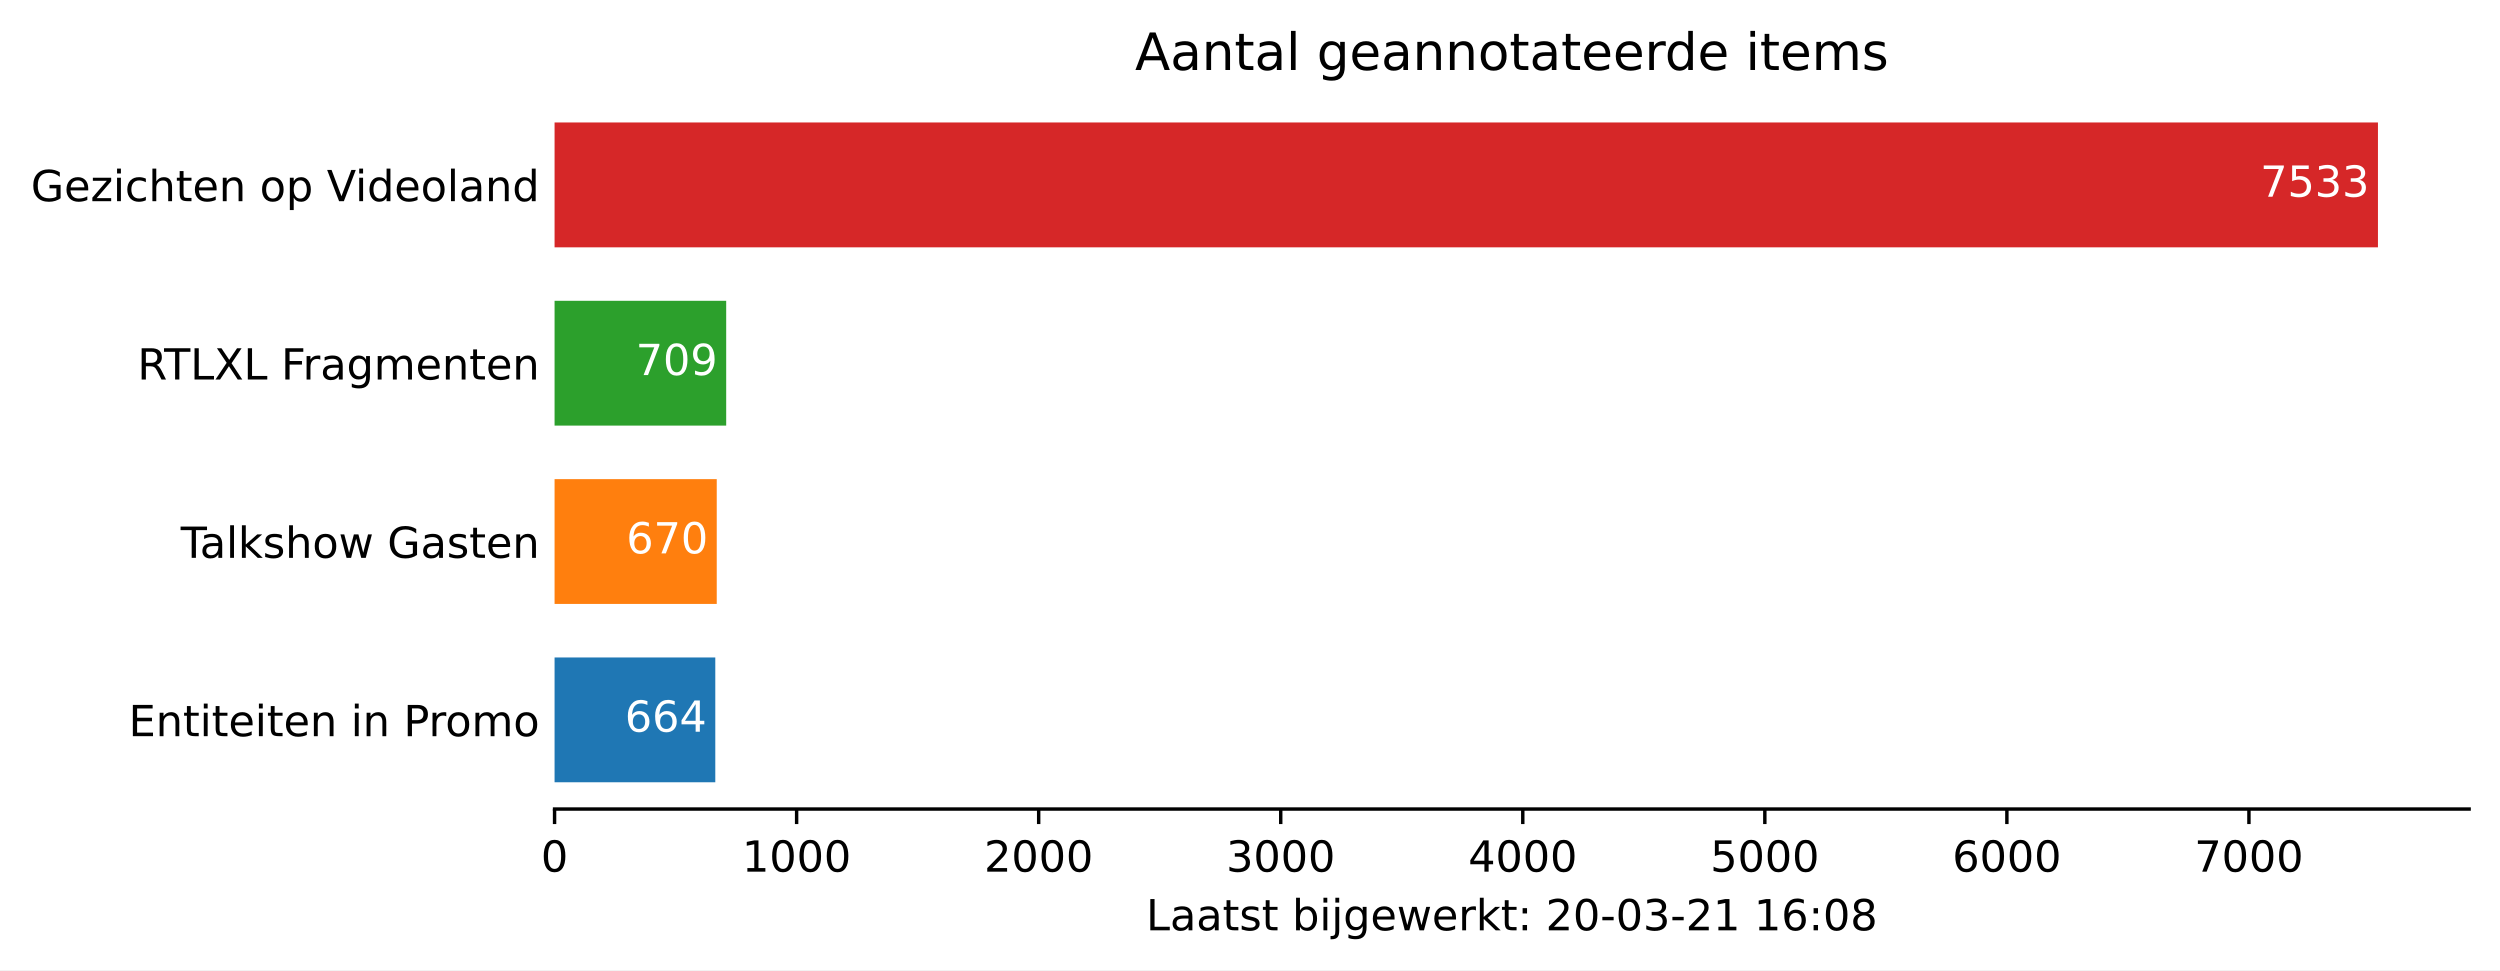
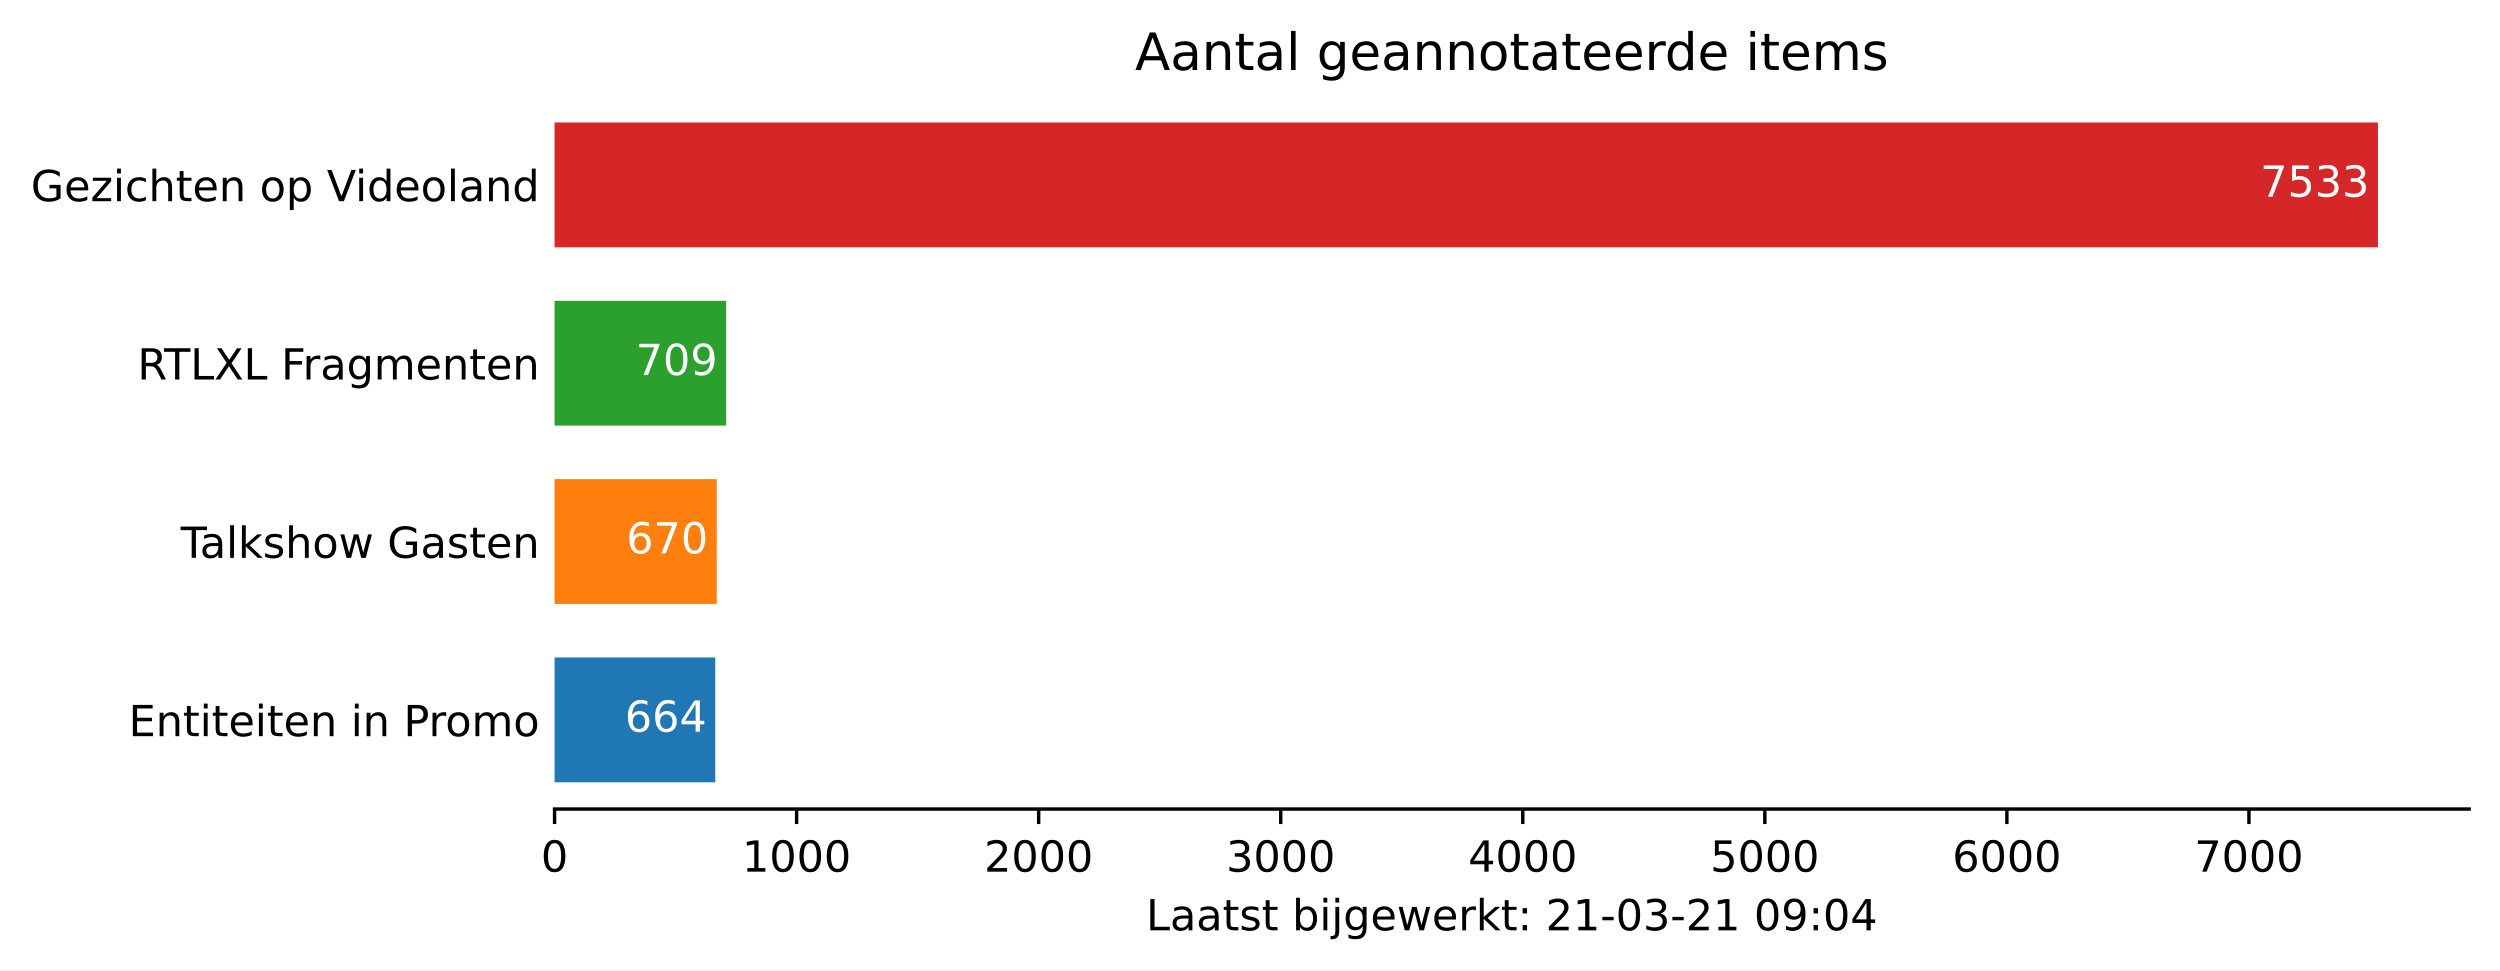
<svg xmlns="http://www.w3.org/2000/svg" xmlns:xlink="http://www.w3.org/1999/xlink" height="226.194pt" version="1.1" viewBox="0 0 582.905 226.194" width="582.905pt">
  <defs>
    <style type="text/css">*{stroke-linecap:butt;stroke-linejoin:round;}</style>
  </defs>
  <g id="figure_1">
    <g id="patch_1">
      <path d="M 0 226.194  L 582.905 226.194  L 582.905 0  L 0 0  z " style="fill:#ffffff;" />
    </g>
    <g id="axes_1">
      <g id="patch_2">
        <path d="M 129.305 188.638  L 575.705 188.638  L 575.705 22.318  L 129.305 22.318  z " style="fill:#ffffff;" />
      </g>
      <g id="patch_3">
-         <path clip-path="url(#p48afe5f108)" d="M 129.305 182.401  L 166.779 182.401  L 166.779 153.295  L 129.305 153.295  z " style="fill:#1f77b4;" />
+         <path clip-path="url(#pb08eb3e7d1)" d="M 129.305 182.401  L 166.779 182.401  L 166.779 153.295  L 129.305 153.295  z " style="fill:#1f77b4;" />
      </g>
      <g id="patch_4">
-         <path clip-path="url(#p48afe5f108)" d="M 129.305 140.821  L 167.118 140.821  L 167.118 111.715  L 129.305 111.715  z " style="fill:#ff7f0e;" />
+         <path clip-path="url(#pb08eb3e7d1)" d="M 129.305 140.821  L 167.118 140.821  L 167.118 111.715  L 129.305 111.715  z " style="fill:#ff7f0e;" />
      </g>
      <g id="patch_5">
-         <path clip-path="url(#p48afe5f108)" d="M 129.305 99.241  L 169.319 99.241  L 169.319 70.135  L 129.305 70.135  z " style="fill:#2ca02c;" />
+         <path clip-path="url(#pb08eb3e7d1)" d="M 129.305 99.241  L 169.319 99.241  L 169.319 70.135  L 129.305 70.135  z " style="fill:#2ca02c;" />
      </g>
      <g id="patch_6">
-         <path clip-path="url(#p48afe5f108)" d="M 129.305 57.661  L 554.448 57.661  L 554.448 28.555  L 129.305 28.555  z " style="fill:#d62728;" />
+         <path clip-path="url(#pb08eb3e7d1)" d="M 129.305 57.661  L 554.448 57.661  L 554.448 28.555  L 129.305 28.555  z " style="fill:#d62728;" />
      </g>
      <g id="matplotlib.axis_1">
        <g id="xtick_1">
          <g id="line2d_1">
            <defs>
-               <path d="M 0 0  L 0 3.5  " id="m897d9b3bd2" style="stroke:#000000;stroke-width:0.8;" />
+               <path d="M 0 0  L 0 3.5  " id="m453013bf2a" style="stroke:#000000;stroke-width:0.8;" />
            </defs>
            <g>
-               <use style="stroke:#000000;stroke-width:0.8;" x="129.305" xlink:href="#m897d9b3bd2" y="188.638" />
+               <use style="stroke:#000000;stroke-width:0.8;" x="129.305" xlink:href="#m453013bf2a" y="188.638" />
            </g>
          </g>
          <g id="text_1">
            <g transform="translate(126.1234 203.2366)scale(0.1 -0.1)">
              <defs>
                <path d="M 31.781 66.406  Q 24.172 66.406 20.328 58.906  Q 16.5 51.422 16.5 36.375  Q 16.5 21.391 20.328 13.891  Q 24.172 6.391 31.781 6.391  Q 39.453 6.391 43.281 13.891  Q 47.125 21.391 47.125 36.375  Q 47.125 51.422 43.281 58.906  Q 39.453 66.406 31.781 66.406  z M 31.781 74.219  Q 44.047 74.219 50.516 64.516  Q 56.984 54.828 56.984 36.375  Q 56.984 17.969 50.516 8.266  Q 44.047 -1.422 31.781 -1.422  Q 19.531 -1.422 13.062 8.266  Q 6.594 17.969 6.594 36.375  Q 6.594 54.828 13.062 64.516  Q 19.531 74.219 31.781 74.219  z " id="DejaVuSans-48" />
              </defs>
              <use xlink:href="#DejaVuSans-48" />
            </g>
          </g>
        </g>
        <g id="xtick_2">
          <g id="line2d_2">
            <g>
-               <use style="stroke:#000000;stroke-width:0.8;" x="185.742" xlink:href="#m897d9b3bd2" y="188.638" />
+               <use style="stroke:#000000;stroke-width:0.8;" x="185.742" xlink:href="#m453013bf2a" y="188.638" />
            </g>
          </g>
          <g id="text_2">
            <g transform="translate(173.0171 203.2366)scale(0.1 -0.1)">
              <defs>
                <path d="M 12.406 8.297  L 28.516 8.297  L 28.516 63.922  L 10.984 60.406  L 10.984 69.391  L 28.422 72.906  L 38.281 72.906  L 38.281 8.297  L 54.391 8.297  L 54.391 0  L 12.406 0  z " id="DejaVuSans-49" />
              </defs>
              <use xlink:href="#DejaVuSans-49" />
              <use x="63.623" xlink:href="#DejaVuSans-48" />
              <use x="127.246" xlink:href="#DejaVuSans-48" />
              <use x="190.869" xlink:href="#DejaVuSans-48" />
            </g>
          </g>
        </g>
        <g id="xtick_3">
          <g id="line2d_3">
            <g>
-               <use style="stroke:#000000;stroke-width:0.8;" x="242.179" xlink:href="#m897d9b3bd2" y="188.638" />
+               <use style="stroke:#000000;stroke-width:0.8;" x="242.179" xlink:href="#m453013bf2a" y="188.638" />
            </g>
          </g>
          <g id="text_3">
            <g transform="translate(229.4545 203.2366)scale(0.1 -0.1)">
              <defs>
                <path d="M 19.188 8.297  L 53.609 8.297  L 53.609 0  L 7.328 0  L 7.328 8.297  Q 12.938 14.109 22.625 23.891  Q 32.328 33.688 34.812 36.531  Q 39.547 41.844 41.422 45.531  Q 43.312 49.219 43.312 52.781  Q 43.312 58.594 39.234 62.25  Q 35.156 65.922 28.609 65.922  Q 23.969 65.922 18.812 64.312  Q 13.672 62.703 7.812 59.422  L 7.812 69.391  Q 13.766 71.781 18.938 73  Q 24.125 74.219 28.422 74.219  Q 39.75 74.219 46.484 68.547  Q 53.219 62.891 53.219 53.422  Q 53.219 48.922 51.531 44.891  Q 49.859 40.875 45.406 35.406  Q 44.188 33.984 37.641 27.219  Q 31.109 20.453 19.188 8.297  z " id="DejaVuSans-50" />
              </defs>
              <use xlink:href="#DejaVuSans-50" />
              <use x="63.623" xlink:href="#DejaVuSans-48" />
              <use x="127.246" xlink:href="#DejaVuSans-48" />
              <use x="190.869" xlink:href="#DejaVuSans-48" />
            </g>
          </g>
        </g>
        <g id="xtick_4">
          <g id="line2d_4">
            <g>
-               <use style="stroke:#000000;stroke-width:0.8;" x="298.617" xlink:href="#m897d9b3bd2" y="188.638" />
+               <use style="stroke:#000000;stroke-width:0.8;" x="298.617" xlink:href="#m453013bf2a" y="188.638" />
            </g>
          </g>
          <g id="text_4">
            <g transform="translate(285.8919 203.2366)scale(0.1 -0.1)">
              <defs>
                <path d="M 40.578 39.312  Q 47.656 37.797 51.625 33  Q 55.609 28.219 55.609 21.188  Q 55.609 10.406 48.188 4.484  Q 40.766 -1.422 27.094 -1.422  Q 22.516 -1.422 17.656 -0.516  Q 12.797 0.391 7.625 2.203  L 7.625 11.719  Q 11.719 9.328 16.594 8.109  Q 21.484 6.891 26.812 6.891  Q 36.078 6.891 40.938 10.547  Q 45.797 14.203 45.797 21.188  Q 45.797 27.641 41.281 31.266  Q 36.766 34.906 28.719 34.906  L 20.219 34.906  L 20.219 43.016  L 29.109 43.016  Q 36.375 43.016 40.234 45.922  Q 44.094 48.828 44.094 54.297  Q 44.094 59.906 40.109 62.906  Q 36.141 65.922 28.719 65.922  Q 24.656 65.922 20.016 65.031  Q 15.375 64.156 9.812 62.312  L 9.812 71.094  Q 15.438 72.656 20.344 73.438  Q 25.25 74.219 29.594 74.219  Q 40.828 74.219 47.359 69.109  Q 53.906 64.016 53.906 55.328  Q 53.906 49.266 50.438 45.094  Q 46.969 40.922 40.578 39.312  z " id="DejaVuSans-51" />
              </defs>
              <use xlink:href="#DejaVuSans-51" />
              <use x="63.623" xlink:href="#DejaVuSans-48" />
              <use x="127.246" xlink:href="#DejaVuSans-48" />
              <use x="190.869" xlink:href="#DejaVuSans-48" />
            </g>
          </g>
        </g>
        <g id="xtick_5">
          <g id="line2d_5">
            <g>
-               <use style="stroke:#000000;stroke-width:0.8;" x="355.054" xlink:href="#m897d9b3bd2" y="188.638" />
+               <use style="stroke:#000000;stroke-width:0.8;" x="355.054" xlink:href="#m453013bf2a" y="188.638" />
            </g>
          </g>
          <g id="text_5">
            <g transform="translate(342.3292 203.2366)scale(0.1 -0.1)">
              <defs>
                <path d="M 37.797 64.312  L 12.891 25.391  L 37.797 25.391  z M 35.203 72.906  L 47.609 72.906  L 47.609 25.391  L 58.016 25.391  L 58.016 17.188  L 47.609 17.188  L 47.609 0  L 37.797 0  L 37.797 17.188  L 4.891 17.188  L 4.891 26.703  z " id="DejaVuSans-52" />
              </defs>
              <use xlink:href="#DejaVuSans-52" />
              <use x="63.623" xlink:href="#DejaVuSans-48" />
              <use x="127.246" xlink:href="#DejaVuSans-48" />
              <use x="190.869" xlink:href="#DejaVuSans-48" />
            </g>
          </g>
        </g>
        <g id="xtick_6">
          <g id="line2d_6">
            <g>
-               <use style="stroke:#000000;stroke-width:0.8;" x="411.492" xlink:href="#m897d9b3bd2" y="188.638" />
+               <use style="stroke:#000000;stroke-width:0.8;" x="411.492" xlink:href="#m453013bf2a" y="188.638" />
            </g>
          </g>
          <g id="text_6">
            <g transform="translate(398.7666 203.2366)scale(0.1 -0.1)">
              <defs>
                <path d="M 10.797 72.906  L 49.516 72.906  L 49.516 64.594  L 19.828 64.594  L 19.828 46.734  Q 21.969 47.469 24.109 47.828  Q 26.266 48.188 28.422 48.188  Q 40.625 48.188 47.75 41.5  Q 54.891 34.812 54.891 23.391  Q 54.891 11.625 47.562 5.094  Q 40.234 -1.422 26.906 -1.422  Q 22.312 -1.422 17.547 -0.641  Q 12.797 0.141 7.719 1.703  L 7.719 11.625  Q 12.109 9.234 16.797 8.062  Q 21.484 6.891 26.703 6.891  Q 35.156 6.891 40.078 11.328  Q 45.016 15.766 45.016 23.391  Q 45.016 31 40.078 35.438  Q 35.156 39.891 26.703 39.891  Q 22.75 39.891 18.812 39.016  Q 14.891 38.141 10.797 36.281  z " id="DejaVuSans-53" />
              </defs>
              <use xlink:href="#DejaVuSans-53" />
              <use x="63.623" xlink:href="#DejaVuSans-48" />
              <use x="127.246" xlink:href="#DejaVuSans-48" />
              <use x="190.869" xlink:href="#DejaVuSans-48" />
            </g>
          </g>
        </g>
        <g id="xtick_7">
          <g id="line2d_7">
            <g>
-               <use style="stroke:#000000;stroke-width:0.8;" x="467.929" xlink:href="#m897d9b3bd2" y="188.638" />
+               <use style="stroke:#000000;stroke-width:0.8;" x="467.929" xlink:href="#m453013bf2a" y="188.638" />
            </g>
          </g>
          <g id="text_7">
            <g transform="translate(455.204 203.2366)scale(0.1 -0.1)">
              <defs>
                <path d="M 33.016 40.375  Q 26.375 40.375 22.484 35.828  Q 18.609 31.297 18.609 23.391  Q 18.609 15.531 22.484 10.953  Q 26.375 6.391 33.016 6.391  Q 39.656 6.391 43.531 10.953  Q 47.406 15.531 47.406 23.391  Q 47.406 31.297 43.531 35.828  Q 39.656 40.375 33.016 40.375  z M 52.594 71.297  L 52.594 62.312  Q 48.875 64.062 45.094 64.984  Q 41.312 65.922 37.594 65.922  Q 27.828 65.922 22.672 59.328  Q 17.531 52.734 16.797 39.406  Q 19.672 43.656 24.016 45.922  Q 28.375 48.188 33.594 48.188  Q 44.578 48.188 50.953 41.516  Q 57.328 34.859 57.328 23.391  Q 57.328 12.156 50.688 5.359  Q 44.047 -1.422 33.016 -1.422  Q 20.359 -1.422 13.672 8.266  Q 6.984 17.969 6.984 36.375  Q 6.984 53.656 15.188 63.938  Q 23.391 74.219 37.203 74.219  Q 40.922 74.219 44.703 73.484  Q 48.484 72.75 52.594 71.297  z " id="DejaVuSans-54" />
              </defs>
              <use xlink:href="#DejaVuSans-54" />
              <use x="63.623" xlink:href="#DejaVuSans-48" />
              <use x="127.246" xlink:href="#DejaVuSans-48" />
              <use x="190.869" xlink:href="#DejaVuSans-48" />
            </g>
          </g>
        </g>
        <g id="xtick_8">
          <g id="line2d_8">
            <g>
-               <use style="stroke:#000000;stroke-width:0.8;" x="524.366" xlink:href="#m897d9b3bd2" y="188.638" />
+               <use style="stroke:#000000;stroke-width:0.8;" x="524.366" xlink:href="#m453013bf2a" y="188.638" />
            </g>
          </g>
          <g id="text_8">
            <g transform="translate(511.6414 203.2366)scale(0.1 -0.1)">
              <defs>
                <path d="M 8.203 72.906  L 55.078 72.906  L 55.078 68.703  L 28.609 0  L 18.312 0  L 43.219 64.594  L 8.203 64.594  z " id="DejaVuSans-55" />
              </defs>
              <use xlink:href="#DejaVuSans-55" />
              <use x="63.623" xlink:href="#DejaVuSans-48" />
              <use x="127.246" xlink:href="#DejaVuSans-48" />
              <use x="190.869" xlink:href="#DejaVuSans-48" />
            </g>
          </g>
        </g>
        <g id="text_9">
          <g transform="translate(267.2297 216.9147)scale(0.1 -0.1)">
            <defs>
              <path d="M 9.812 72.906  L 19.672 72.906  L 19.672 8.297  L 55.172 8.297  L 55.172 0  L 9.812 0  z " id="DejaVuSans-76" />
              <path d="M 34.281 27.484  Q 23.391 27.484 19.188 25  Q 14.984 22.516 14.984 16.5  Q 14.984 11.719 18.141 8.906  Q 21.297 6.109 26.703 6.109  Q 34.188 6.109 38.703 11.406  Q 43.219 16.703 43.219 25.484  L 43.219 27.484  z M 52.203 31.203  L 52.203 0  L 43.219 0  L 43.219 8.297  Q 40.141 3.328 35.547 0.953  Q 30.953 -1.422 24.312 -1.422  Q 15.922 -1.422 10.953 3.297  Q 6 8.016 6 15.922  Q 6 25.141 12.172 29.828  Q 18.359 34.516 30.609 34.516  L 43.219 34.516  L 43.219 35.406  Q 43.219 41.609 39.141 45  Q 35.062 48.391 27.688 48.391  Q 23 48.391 18.547 47.266  Q 14.109 46.141 10.016 43.891  L 10.016 52.203  Q 14.938 54.109 19.578 55.047  Q 24.219 56 28.609 56  Q 40.484 56 46.344 49.844  Q 52.203 43.703 52.203 31.203  z " id="DejaVuSans-97" />
              <path d="M 18.312 70.219  L 18.312 54.688  L 36.812 54.688  L 36.812 47.703  L 18.312 47.703  L 18.312 18.016  Q 18.312 11.328 20.141 9.422  Q 21.969 7.516 27.594 7.516  L 36.812 7.516  L 36.812 0  L 27.594 0  Q 17.188 0 13.234 3.875  Q 9.281 7.766 9.281 18.016  L 9.281 47.703  L 2.688 47.703  L 2.688 54.688  L 9.281 54.688  L 9.281 70.219  z " id="DejaVuSans-116" />
              <path d="M 44.281 53.078  L 44.281 44.578  Q 40.484 46.531 36.375 47.5  Q 32.281 48.484 27.875 48.484  Q 21.188 48.484 17.844 46.438  Q 14.5 44.391 14.5 40.281  Q 14.5 37.156 16.891 35.375  Q 19.281 33.594 26.516 31.984  L 29.594 31.297  Q 39.156 29.25 43.188 25.516  Q 47.219 21.781 47.219 15.094  Q 47.219 7.469 41.188 3.016  Q 35.156 -1.422 24.609 -1.422  Q 20.219 -1.422 15.453 -0.562  Q 10.688 0.297 5.422 2  L 5.422 11.281  Q 10.406 8.688 15.234 7.391  Q 20.062 6.109 24.812 6.109  Q 31.156 6.109 34.562 8.281  Q 37.984 10.453 37.984 14.406  Q 37.984 18.062 35.516 20.016  Q 33.062 21.969 24.703 23.781  L 21.578 24.516  Q 13.234 26.266 9.516 29.906  Q 5.812 33.547 5.812 39.891  Q 5.812 47.609 11.281 51.797  Q 16.75 56 26.812 56  Q 31.781 56 36.172 55.266  Q 40.578 54.547 44.281 53.078  z " id="DejaVuSans-115" />
              <path id="DejaVuSans-32" />
              <path d="M 48.688 27.297  Q 48.688 37.203 44.609 42.844  Q 40.531 48.484 33.406 48.484  Q 26.266 48.484 22.188 42.844  Q 18.109 37.203 18.109 27.297  Q 18.109 17.391 22.188 11.75  Q 26.266 6.109 33.406 6.109  Q 40.531 6.109 44.609 11.75  Q 48.688 17.391 48.688 27.297  z M 18.109 46.391  Q 20.953 51.266 25.266 53.625  Q 29.594 56 35.594 56  Q 45.562 56 51.781 48.094  Q 58.016 40.188 58.016 27.297  Q 58.016 14.406 51.781 6.484  Q 45.562 -1.422 35.594 -1.422  Q 29.594 -1.422 25.266 0.953  Q 20.953 3.328 18.109 8.203  L 18.109 0  L 9.078 0  L 9.078 75.984  L 18.109 75.984  z " id="DejaVuSans-98" />
              <path d="M 9.422 54.688  L 18.406 54.688  L 18.406 0  L 9.422 0  z M 9.422 75.984  L 18.406 75.984  L 18.406 64.594  L 9.422 64.594  z " id="DejaVuSans-105" />
              <path d="M 9.422 54.688  L 18.406 54.688  L 18.406 -0.984  Q 18.406 -11.422 14.422 -16.109  Q 10.453 -20.797 1.609 -20.797  L -1.812 -20.797  L -1.812 -13.188  L 0.594 -13.188  Q 5.719 -13.188 7.562 -10.812  Q 9.422 -8.453 9.422 -0.984  z M 9.422 75.984  L 18.406 75.984  L 18.406 64.594  L 9.422 64.594  z " id="DejaVuSans-106" />
              <path d="M 45.406 27.984  Q 45.406 37.75 41.375 43.109  Q 37.359 48.484 30.078 48.484  Q 22.859 48.484 18.828 43.109  Q 14.797 37.75 14.797 27.984  Q 14.797 18.266 18.828 12.891  Q 22.859 7.516 30.078 7.516  Q 37.359 7.516 41.375 12.891  Q 45.406 18.266 45.406 27.984  z M 54.391 6.781  Q 54.391 -7.172 48.188 -13.984  Q 42 -20.797 29.203 -20.797  Q 24.469 -20.797 20.266 -20.094  Q 16.062 -19.391 12.109 -17.922  L 12.109 -9.188  Q 16.062 -11.328 19.922 -12.344  Q 23.781 -13.375 27.781 -13.375  Q 36.625 -13.375 41.016 -8.766  Q 45.406 -4.156 45.406 5.172  L 45.406 9.625  Q 42.625 4.781 38.281 2.391  Q 33.938 0 27.875 0  Q 17.828 0 11.672 7.656  Q 5.516 15.328 5.516 27.984  Q 5.516 40.672 11.672 48.328  Q 17.828 56 27.875 56  Q 33.938 56 38.281 53.609  Q 42.625 51.219 45.406 46.391  L 45.406 54.688  L 54.391 54.688  z " id="DejaVuSans-103" />
              <path d="M 56.203 29.594  L 56.203 25.203  L 14.891 25.203  Q 15.484 15.922 20.484 11.062  Q 25.484 6.203 34.422 6.203  Q 39.594 6.203 44.453 7.469  Q 49.312 8.734 54.109 11.281  L 54.109 2.781  Q 49.266 0.734 44.188 -0.344  Q 39.109 -1.422 33.891 -1.422  Q 20.797 -1.422 13.156 6.188  Q 5.516 13.812 5.516 26.812  Q 5.516 40.234 12.766 48.109  Q 20.016 56 32.328 56  Q 43.359 56 49.781 48.891  Q 56.203 41.797 56.203 29.594  z M 47.219 32.234  Q 47.125 39.594 43.094 43.984  Q 39.062 48.391 32.422 48.391  Q 24.906 48.391 20.391 44.141  Q 15.875 39.891 15.188 32.172  z " id="DejaVuSans-101" />
              <path d="M 4.203 54.688  L 13.188 54.688  L 24.422 12.016  L 35.594 54.688  L 46.188 54.688  L 57.422 12.016  L 68.609 54.688  L 77.594 54.688  L 63.281 0  L 52.688 0  L 40.922 44.828  L 29.109 0  L 18.5 0  z " id="DejaVuSans-119" />
              <path d="M 41.109 46.297  Q 39.594 47.172 37.812 47.578  Q 36.031 48 33.891 48  Q 26.266 48 22.188 43.047  Q 18.109 38.094 18.109 28.812  L 18.109 0  L 9.078 0  L 9.078 54.688  L 18.109 54.688  L 18.109 46.188  Q 20.953 51.172 25.484 53.578  Q 30.031 56 36.531 56  Q 37.453 56 38.578 55.875  Q 39.703 55.766 41.062 55.516  z " id="DejaVuSans-114" />
              <path d="M 9.078 75.984  L 18.109 75.984  L 18.109 31.109  L 44.922 54.688  L 56.391 54.688  L 27.391 29.109  L 57.625 0  L 45.906 0  L 18.109 26.703  L 18.109 0  L 9.078 0  z " id="DejaVuSans-107" />
              <path d="M 11.719 12.406  L 22.016 12.406  L 22.016 0  L 11.719 0  z M 11.719 51.703  L 22.016 51.703  L 22.016 39.312  L 11.719 39.312  z " id="DejaVuSans-58" />
              <path d="M 4.891 31.391  L 31.203 31.391  L 31.203 23.391  L 4.891 23.391  z " id="DejaVuSans-45" />
-               <path d="M 31.781 34.625  Q 24.75 34.625 20.719 30.859  Q 16.703 27.094 16.703 20.516  Q 16.703 13.922 20.719 10.156  Q 24.75 6.391 31.781 6.391  Q 38.812 6.391 42.859 10.172  Q 46.922 13.969 46.922 20.516  Q 46.922 27.094 42.891 30.859  Q 38.875 34.625 31.781 34.625  z M 21.922 38.812  Q 15.578 40.375 12.031 44.719  Q 8.5 49.078 8.5 55.328  Q 8.5 64.062 14.719 69.141  Q 20.953 74.219 31.781 74.219  Q 42.672 74.219 48.875 69.141  Q 55.078 64.062 55.078 55.328  Q 55.078 49.078 51.531 44.719  Q 48 40.375 41.703 38.812  Q 48.828 37.156 52.797 32.312  Q 56.781 27.484 56.781 20.516  Q 56.781 9.906 50.312 4.234  Q 43.844 -1.422 31.781 -1.422  Q 19.734 -1.422 13.25 4.234  Q 6.781 9.906 6.781 20.516  Q 6.781 27.484 10.781 32.312  Q 14.797 37.156 21.922 38.812  z M 18.312 54.391  Q 18.312 48.734 21.844 45.562  Q 25.391 42.391 31.781 42.391  Q 38.141 42.391 41.719 45.562  Q 45.312 48.734 45.312 54.391  Q 45.312 60.062 41.719 63.234  Q 38.141 66.406 31.781 66.406  Q 25.391 66.406 21.844 63.234  Q 18.312 60.062 18.312 54.391  z " id="DejaVuSans-56" />
+               <path d="M 10.984 1.516  L 10.984 10.5  Q 14.703 8.734 18.5 7.812  Q 22.312 6.891 25.984 6.891  Q 35.75 6.891 40.891 13.453  Q 46.047 20.016 46.781 33.406  Q 43.953 29.203 39.594 26.953  Q 35.25 24.703 29.984 24.703  Q 19.047 24.703 12.672 31.312  Q 6.297 37.938 6.297 49.422  Q 6.297 60.641 12.938 67.422  Q 19.578 74.219 30.609 74.219  Q 43.266 74.219 49.922 64.516  Q 56.594 54.828 56.594 36.375  Q 56.594 19.141 48.406 8.859  Q 40.234 -1.422 26.422 -1.422  Q 22.703 -1.422 18.891 -0.688  Q 15.094 0.047 10.984 1.516  z M 30.609 32.422  Q 37.25 32.422 41.125 36.953  Q 45.016 41.5 45.016 49.422  Q 45.016 57.281 41.125 61.844  Q 37.25 66.406 30.609 66.406  Q 23.969 66.406 20.094 61.844  Q 16.219 57.281 16.219 49.422  Q 16.219 41.5 20.094 36.953  Q 23.969 32.422 30.609 32.422  z " id="DejaVuSans-57" />
            </defs>
            <use xlink:href="#DejaVuSans-76" />
            <use x="55.713" xlink:href="#DejaVuSans-97" />
            <use x="116.992" xlink:href="#DejaVuSans-97" />
            <use x="178.271" xlink:href="#DejaVuSans-116" />
            <use x="217.48" xlink:href="#DejaVuSans-115" />
            <use x="269.58" xlink:href="#DejaVuSans-116" />
            <use x="308.789" xlink:href="#DejaVuSans-32" />
            <use x="340.576" xlink:href="#DejaVuSans-98" />
            <use x="404.053" xlink:href="#DejaVuSans-105" />
            <use x="431.836" xlink:href="#DejaVuSans-106" />
            <use x="459.619" xlink:href="#DejaVuSans-103" />
            <use x="523.096" xlink:href="#DejaVuSans-101" />
            <use x="584.619" xlink:href="#DejaVuSans-119" />
            <use x="666.406" xlink:href="#DejaVuSans-101" />
            <use x="727.93" xlink:href="#DejaVuSans-114" />
            <use x="769.043" xlink:href="#DejaVuSans-107" />
            <use x="826.953" xlink:href="#DejaVuSans-116" />
            <use x="866.162" xlink:href="#DejaVuSans-58" />
            <use x="899.854" xlink:href="#DejaVuSans-32" />
            <use x="931.641" xlink:href="#DejaVuSans-50" />
-             <use x="995.264" xlink:href="#DejaVuSans-48" />
+             <use x="995.264" xlink:href="#DejaVuSans-49" />
            <use x="1058.887" xlink:href="#DejaVuSans-45" />
            <use x="1094.971" xlink:href="#DejaVuSans-48" />
            <use x="1158.594" xlink:href="#DejaVuSans-51" />
            <use x="1222.217" xlink:href="#DejaVuSans-45" />
            <use x="1258.301" xlink:href="#DejaVuSans-50" />
            <use x="1321.924" xlink:href="#DejaVuSans-49" />
            <use x="1385.547" xlink:href="#DejaVuSans-32" />
-             <use x="1417.334" xlink:href="#DejaVuSans-49" />
-             <use x="1480.957" xlink:href="#DejaVuSans-54" />
+             <use x="1417.334" xlink:href="#DejaVuSans-48" />
+             <use x="1480.957" xlink:href="#DejaVuSans-57" />
            <use x="1544.58" xlink:href="#DejaVuSans-58" />
            <use x="1578.271" xlink:href="#DejaVuSans-48" />
-             <use x="1641.895" xlink:href="#DejaVuSans-56" />
+             <use x="1641.895" xlink:href="#DejaVuSans-52" />
          </g>
        </g>
      </g>
      <g id="matplotlib.axis_2">
        <g id="ytick_1">
          <g id="line2d_9" />
          <g id="text_10">
            <g transform="translate(29.99687 171.6473)scale(0.1 -0.1)">
              <defs>
                <path d="M 9.812 72.906  L 55.906 72.906  L 55.906 64.594  L 19.672 64.594  L 19.672 43.016  L 54.391 43.016  L 54.391 34.719  L 19.672 34.719  L 19.672 8.297  L 56.781 8.297  L 56.781 0  L 9.812 0  z " id="DejaVuSans-69" />
                <path d="M 54.891 33.016  L 54.891 0  L 45.906 0  L 45.906 32.719  Q 45.906 40.484 42.875 44.328  Q 39.844 48.188 33.797 48.188  Q 26.516 48.188 22.312 43.547  Q 18.109 38.922 18.109 30.906  L 18.109 0  L 9.078 0  L 9.078 54.688  L 18.109 54.688  L 18.109 46.188  Q 21.344 51.125 25.703 53.562  Q 30.078 56 35.797 56  Q 45.219 56 50.047 50.172  Q 54.891 44.344 54.891 33.016  z " id="DejaVuSans-110" />
                <path d="M 19.672 64.797  L 19.672 37.406  L 32.078 37.406  Q 38.969 37.406 42.719 40.969  Q 46.484 44.531 46.484 51.125  Q 46.484 57.672 42.719 61.234  Q 38.969 64.797 32.078 64.797  z M 9.812 72.906  L 32.078 72.906  Q 44.344 72.906 50.609 67.359  Q 56.891 61.812 56.891 51.125  Q 56.891 40.328 50.609 34.812  Q 44.344 29.297 32.078 29.297  L 19.672 29.297  L 19.672 0  L 9.812 0  z " id="DejaVuSans-80" />
                <path d="M 30.609 48.391  Q 23.391 48.391 19.188 42.75  Q 14.984 37.109 14.984 27.297  Q 14.984 17.484 19.156 11.844  Q 23.344 6.203 30.609 6.203  Q 37.797 6.203 41.984 11.859  Q 46.188 17.531 46.188 27.297  Q 46.188 37.016 41.984 42.703  Q 37.797 48.391 30.609 48.391  z M 30.609 56  Q 42.328 56 49.016 48.375  Q 55.719 40.766 55.719 27.297  Q 55.719 13.875 49.016 6.219  Q 42.328 -1.422 30.609 -1.422  Q 18.844 -1.422 12.172 6.219  Q 5.516 13.875 5.516 27.297  Q 5.516 40.766 12.172 48.375  Q 18.844 56 30.609 56  z " id="DejaVuSans-111" />
                <path d="M 52 44.188  Q 55.375 50.25 60.062 53.125  Q 64.75 56 71.094 56  Q 79.641 56 84.281 50.016  Q 88.922 44.047 88.922 33.016  L 88.922 0  L 79.891 0  L 79.891 32.719  Q 79.891 40.578 77.094 44.375  Q 74.312 48.188 68.609 48.188  Q 61.625 48.188 57.562 43.547  Q 53.516 38.922 53.516 30.906  L 53.516 0  L 44.484 0  L 44.484 32.719  Q 44.484 40.625 41.703 44.406  Q 38.922 48.188 33.109 48.188  Q 26.219 48.188 22.156 43.531  Q 18.109 38.875 18.109 30.906  L 18.109 0  L 9.078 0  L 9.078 54.688  L 18.109 54.688  L 18.109 46.188  Q 21.188 51.219 25.484 53.609  Q 29.781 56 35.688 56  Q 41.656 56 45.828 52.969  Q 50 49.953 52 44.188  z " id="DejaVuSans-109" />
              </defs>
              <use xlink:href="#DejaVuSans-69" />
              <use x="63.184" xlink:href="#DejaVuSans-110" />
              <use x="126.562" xlink:href="#DejaVuSans-116" />
              <use x="165.771" xlink:href="#DejaVuSans-105" />
              <use x="193.555" xlink:href="#DejaVuSans-116" />
              <use x="232.764" xlink:href="#DejaVuSans-101" />
              <use x="294.287" xlink:href="#DejaVuSans-105" />
              <use x="322.07" xlink:href="#DejaVuSans-116" />
              <use x="361.279" xlink:href="#DejaVuSans-101" />
              <use x="422.803" xlink:href="#DejaVuSans-110" />
              <use x="486.182" xlink:href="#DejaVuSans-32" />
              <use x="517.969" xlink:href="#DejaVuSans-105" />
              <use x="545.752" xlink:href="#DejaVuSans-110" />
              <use x="609.131" xlink:href="#DejaVuSans-32" />
              <use x="640.918" xlink:href="#DejaVuSans-80" />
              <use x="699.471" xlink:href="#DejaVuSans-114" />
              <use x="738.334" xlink:href="#DejaVuSans-111" />
              <use x="799.516" xlink:href="#DejaVuSans-109" />
              <use x="896.928" xlink:href="#DejaVuSans-111" />
            </g>
          </g>
        </g>
        <g id="ytick_2">
          <g id="line2d_10" />
          <g id="text_11">
            <g transform="translate(42.13125 130.0673)scale(0.1 -0.1)">
              <defs>
                <path d="M -0.297 72.906  L 61.375 72.906  L 61.375 64.594  L 35.5 64.594  L 35.5 0  L 25.594 0  L 25.594 64.594  L -0.297 64.594  z " id="DejaVuSans-84" />
                <path d="M 9.422 75.984  L 18.406 75.984  L 18.406 0  L 9.422 0  z " id="DejaVuSans-108" />
                <path d="M 54.891 33.016  L 54.891 0  L 45.906 0  L 45.906 32.719  Q 45.906 40.484 42.875 44.328  Q 39.844 48.188 33.797 48.188  Q 26.516 48.188 22.312 43.547  Q 18.109 38.922 18.109 30.906  L 18.109 0  L 9.078 0  L 9.078 75.984  L 18.109 75.984  L 18.109 46.188  Q 21.344 51.125 25.703 53.562  Q 30.078 56 35.797 56  Q 45.219 56 50.047 50.172  Q 54.891 44.344 54.891 33.016  z " id="DejaVuSans-104" />
                <path d="M 59.516 10.406  L 59.516 29.984  L 43.406 29.984  L 43.406 38.094  L 69.281 38.094  L 69.281 6.781  Q 63.578 2.734 56.688 0.656  Q 49.812 -1.422 42 -1.422  Q 24.906 -1.422 15.25 8.562  Q 5.609 18.562 5.609 36.375  Q 5.609 54.25 15.25 64.234  Q 24.906 74.219 42 74.219  Q 49.125 74.219 55.547 72.453  Q 61.969 70.703 67.391 67.281  L 67.391 56.781  Q 61.922 61.422 55.766 63.766  Q 49.609 66.109 42.828 66.109  Q 29.438 66.109 22.719 58.641  Q 16.016 51.172 16.016 36.375  Q 16.016 21.625 22.719 14.156  Q 29.438 6.688 42.828 6.688  Q 48.047 6.688 52.141 7.594  Q 56.25 8.5 59.516 10.406  z " id="DejaVuSans-71" />
              </defs>
              <use xlink:href="#DejaVuSans-84" />
              <use x="44.584" xlink:href="#DejaVuSans-97" />
              <use x="105.863" xlink:href="#DejaVuSans-108" />
              <use x="133.646" xlink:href="#DejaVuSans-107" />
              <use x="191.557" xlink:href="#DejaVuSans-115" />
              <use x="243.656" xlink:href="#DejaVuSans-104" />
              <use x="307.035" xlink:href="#DejaVuSans-111" />
              <use x="368.217" xlink:href="#DejaVuSans-119" />
              <use x="450.004" xlink:href="#DejaVuSans-32" />
              <use x="481.791" xlink:href="#DejaVuSans-71" />
              <use x="559.281" xlink:href="#DejaVuSans-97" />
              <use x="620.561" xlink:href="#DejaVuSans-115" />
              <use x="672.66" xlink:href="#DejaVuSans-116" />
              <use x="711.869" xlink:href="#DejaVuSans-101" />
              <use x="773.393" xlink:href="#DejaVuSans-110" />
            </g>
          </g>
        </g>
        <g id="ytick_3">
          <g id="line2d_11" />
          <g id="text_12">
            <g transform="translate(32.04531 88.48734)scale(0.1 -0.1)">
              <defs>
                <path d="M 44.391 34.188  Q 47.562 33.109 50.562 29.594  Q 53.562 26.078 56.594 19.922  L 66.609 0  L 56 0  L 46.688 18.703  Q 43.062 26.031 39.672 28.422  Q 36.281 30.812 30.422 30.812  L 19.672 30.812  L 19.672 0  L 9.812 0  L 9.812 72.906  L 32.078 72.906  Q 44.578 72.906 50.734 67.672  Q 56.891 62.453 56.891 51.906  Q 56.891 45.016 53.688 40.469  Q 50.484 35.938 44.391 34.188  z M 19.672 64.797  L 19.672 38.922  L 32.078 38.922  Q 39.203 38.922 42.844 42.219  Q 46.484 45.516 46.484 51.906  Q 46.484 58.297 42.844 61.547  Q 39.203 64.797 32.078 64.797  z " id="DejaVuSans-82" />
                <path d="M 6.297 72.906  L 16.891 72.906  L 35.016 45.797  L 53.219 72.906  L 63.812 72.906  L 40.375 37.891  L 65.375 0  L 54.781 0  L 34.281 31  L 13.625 0  L 2.984 0  L 29 38.922  z " id="DejaVuSans-88" />
                <path d="M 9.812 72.906  L 51.703 72.906  L 51.703 64.594  L 19.672 64.594  L 19.672 43.109  L 48.578 43.109  L 48.578 34.812  L 19.672 34.812  L 19.672 0  L 9.812 0  z " id="DejaVuSans-70" />
              </defs>
              <use xlink:href="#DejaVuSans-82" />
              <use x="62.232" xlink:href="#DejaVuSans-84" />
              <use x="123.316" xlink:href="#DejaVuSans-76" />
              <use x="179.029" xlink:href="#DejaVuSans-88" />
              <use x="247.535" xlink:href="#DejaVuSans-76" />
              <use x="303.248" xlink:href="#DejaVuSans-32" />
              <use x="335.035" xlink:href="#DejaVuSans-70" />
              <use x="385.305" xlink:href="#DejaVuSans-114" />
              <use x="426.418" xlink:href="#DejaVuSans-97" />
              <use x="487.697" xlink:href="#DejaVuSans-103" />
              <use x="551.174" xlink:href="#DejaVuSans-109" />
              <use x="648.586" xlink:href="#DejaVuSans-101" />
              <use x="710.109" xlink:href="#DejaVuSans-110" />
              <use x="773.488" xlink:href="#DejaVuSans-116" />
              <use x="812.697" xlink:href="#DejaVuSans-101" />
              <use x="874.221" xlink:href="#DejaVuSans-110" />
            </g>
          </g>
        </g>
        <g id="ytick_4">
          <g id="line2d_12" />
          <g id="text_13">
            <g transform="translate(7.2 46.90734)scale(0.1 -0.1)">
              <defs>
                <path d="M 5.516 54.688  L 48.188 54.688  L 48.188 46.484  L 14.406 7.172  L 48.188 7.172  L 48.188 0  L 4.297 0  L 4.297 8.203  L 38.094 47.516  L 5.516 47.516  z " id="DejaVuSans-122" />
                <path d="M 48.781 52.594  L 48.781 44.188  Q 44.969 46.297 41.141 47.344  Q 37.312 48.391 33.406 48.391  Q 24.656 48.391 19.812 42.844  Q 14.984 37.312 14.984 27.297  Q 14.984 17.281 19.812 11.734  Q 24.656 6.203 33.406 6.203  Q 37.312 6.203 41.141 7.25  Q 44.969 8.297 48.781 10.406  L 48.781 2.094  Q 45.016 0.344 40.984 -0.531  Q 36.969 -1.422 32.422 -1.422  Q 20.062 -1.422 12.781 6.344  Q 5.516 14.109 5.516 27.297  Q 5.516 40.672 12.859 48.328  Q 20.219 56 33.016 56  Q 37.156 56 41.109 55.141  Q 45.062 54.297 48.781 52.594  z " id="DejaVuSans-99" />
                <path d="M 18.109 8.203  L 18.109 -20.797  L 9.078 -20.797  L 9.078 54.688  L 18.109 54.688  L 18.109 46.391  Q 20.953 51.266 25.266 53.625  Q 29.594 56 35.594 56  Q 45.562 56 51.781 48.094  Q 58.016 40.188 58.016 27.297  Q 58.016 14.406 51.781 6.484  Q 45.562 -1.422 35.594 -1.422  Q 29.594 -1.422 25.266 0.953  Q 20.953 3.328 18.109 8.203  z M 48.688 27.297  Q 48.688 37.203 44.609 42.844  Q 40.531 48.484 33.406 48.484  Q 26.266 48.484 22.188 42.844  Q 18.109 37.203 18.109 27.297  Q 18.109 17.391 22.188 11.75  Q 26.266 6.109 33.406 6.109  Q 40.531 6.109 44.609 11.75  Q 48.688 17.391 48.688 27.297  z " id="DejaVuSans-112" />
                <path d="M 28.609 0  L 0.781 72.906  L 11.078 72.906  L 34.188 11.531  L 57.328 72.906  L 67.578 72.906  L 39.797 0  z " id="DejaVuSans-86" />
                <path d="M 45.406 46.391  L 45.406 75.984  L 54.391 75.984  L 54.391 0  L 45.406 0  L 45.406 8.203  Q 42.578 3.328 38.25 0.953  Q 33.938 -1.422 27.875 -1.422  Q 17.969 -1.422 11.734 6.484  Q 5.516 14.406 5.516 27.297  Q 5.516 40.188 11.734 48.094  Q 17.969 56 27.875 56  Q 33.938 56 38.25 53.625  Q 42.578 51.266 45.406 46.391  z M 14.797 27.297  Q 14.797 17.391 18.875 11.75  Q 22.953 6.109 30.078 6.109  Q 37.203 6.109 41.297 11.75  Q 45.406 17.391 45.406 27.297  Q 45.406 37.203 41.297 42.844  Q 37.203 48.484 30.078 48.484  Q 22.953 48.484 18.875 42.844  Q 14.797 37.203 14.797 27.297  z " id="DejaVuSans-100" />
              </defs>
              <use xlink:href="#DejaVuSans-71" />
              <use x="77.49" xlink:href="#DejaVuSans-101" />
              <use x="139.014" xlink:href="#DejaVuSans-122" />
              <use x="191.504" xlink:href="#DejaVuSans-105" />
              <use x="219.287" xlink:href="#DejaVuSans-99" />
              <use x="274.268" xlink:href="#DejaVuSans-104" />
              <use x="337.646" xlink:href="#DejaVuSans-116" />
              <use x="376.855" xlink:href="#DejaVuSans-101" />
              <use x="438.379" xlink:href="#DejaVuSans-110" />
              <use x="501.758" xlink:href="#DejaVuSans-32" />
              <use x="533.545" xlink:href="#DejaVuSans-111" />
              <use x="594.727" xlink:href="#DejaVuSans-112" />
              <use x="658.203" xlink:href="#DejaVuSans-32" />
              <use x="689.99" xlink:href="#DejaVuSans-86" />
              <use x="756.148" xlink:href="#DejaVuSans-105" />
              <use x="783.932" xlink:href="#DejaVuSans-100" />
              <use x="847.408" xlink:href="#DejaVuSans-101" />
              <use x="908.932" xlink:href="#DejaVuSans-111" />
              <use x="970.113" xlink:href="#DejaVuSans-108" />
              <use x="997.896" xlink:href="#DejaVuSans-97" />
              <use x="1059.176" xlink:href="#DejaVuSans-110" />
              <use x="1122.555" xlink:href="#DejaVuSans-100" />
            </g>
          </g>
        </g>
      </g>
      <g id="patch_7">
        <path d="M 129.305 188.638  L 575.705 188.638  " style="fill:none;stroke:#000000;stroke-linecap:square;stroke-linejoin:miter;stroke-width:0.8;" />
      </g>
      <g id="text_14">
        <g style="fill:#ffffff;" transform="translate(145.6916 170.6075)scale(0.1 -0.1)">
          <use xlink:href="#DejaVuSans-54" />
          <use x="63.623" xlink:href="#DejaVuSans-54" />
          <use x="127.246" xlink:href="#DejaVuSans-52" />
        </g>
      </g>
      <g id="text_15">
        <g style="fill:#ffffff;" transform="translate(146.0302 129.0275)scale(0.1 -0.1)">
          <use xlink:href="#DejaVuSans-54" />
          <use x="63.623" xlink:href="#DejaVuSans-55" />
          <use x="127.246" xlink:href="#DejaVuSans-48" />
        </g>
      </g>
      <g id="text_16">
        <g style="fill:#ffffff;" transform="translate(148.2313 87.4475)scale(0.1 -0.1)">
-           <defs>
-             <path d="M 10.984 1.516  L 10.984 10.5  Q 14.703 8.734 18.5 7.812  Q 22.312 6.891 25.984 6.891  Q 35.75 6.891 40.891 13.453  Q 46.047 20.016 46.781 33.406  Q 43.953 29.203 39.594 26.953  Q 35.25 24.703 29.984 24.703  Q 19.047 24.703 12.672 31.312  Q 6.297 37.938 6.297 49.422  Q 6.297 60.641 12.938 67.422  Q 19.578 74.219 30.609 74.219  Q 43.266 74.219 49.922 64.516  Q 56.594 54.828 56.594 36.375  Q 56.594 19.141 48.406 8.859  Q 40.234 -1.422 26.422 -1.422  Q 22.703 -1.422 18.891 -0.688  Q 15.094 0.047 10.984 1.516  z M 30.609 32.422  Q 37.25 32.422 41.125 36.953  Q 45.016 41.5 45.016 49.422  Q 45.016 57.281 41.125 61.844  Q 37.25 66.406 30.609 66.406  Q 23.969 66.406 20.094 61.844  Q 16.219 57.281 16.219 49.422  Q 16.219 41.5 20.094 36.953  Q 23.969 32.422 30.609 32.422  z " id="DejaVuSans-57" />
-           </defs>
          <use xlink:href="#DejaVuSans-55" />
          <use x="63.623" xlink:href="#DejaVuSans-48" />
          <use x="127.246" xlink:href="#DejaVuSans-57" />
        </g>
      </g>
      <g id="text_17">
        <g style="fill:#ffffff;" transform="translate(526.9975 45.8675)scale(0.1 -0.1)">
          <use xlink:href="#DejaVuSans-55" />
          <use x="63.623" xlink:href="#DejaVuSans-53" />
          <use x="127.246" xlink:href="#DejaVuSans-51" />
          <use x="190.869" xlink:href="#DejaVuSans-51" />
        </g>
      </g>
      <g id="text_18">
        <g transform="translate(264.6488 16.31812)scale(0.12 -0.12)">
          <defs>
            <path d="M 34.188 63.188  L 20.797 26.906  L 47.609 26.906  z M 28.609 72.906  L 39.797 72.906  L 67.578 0  L 57.328 0  L 50.688 18.703  L 17.828 18.703  L 11.188 0  L 0.781 0  z " id="DejaVuSans-65" />
          </defs>
          <use xlink:href="#DejaVuSans-65" />
          <use x="68.408" xlink:href="#DejaVuSans-97" />
          <use x="129.688" xlink:href="#DejaVuSans-110" />
          <use x="193.066" xlink:href="#DejaVuSans-116" />
          <use x="232.275" xlink:href="#DejaVuSans-97" />
          <use x="293.555" xlink:href="#DejaVuSans-108" />
          <use x="321.338" xlink:href="#DejaVuSans-32" />
          <use x="353.125" xlink:href="#DejaVuSans-103" />
          <use x="416.602" xlink:href="#DejaVuSans-101" />
          <use x="478.125" xlink:href="#DejaVuSans-97" />
          <use x="539.404" xlink:href="#DejaVuSans-110" />
          <use x="602.783" xlink:href="#DejaVuSans-110" />
          <use x="666.162" xlink:href="#DejaVuSans-111" />
          <use x="727.344" xlink:href="#DejaVuSans-116" />
          <use x="766.553" xlink:href="#DejaVuSans-97" />
          <use x="827.832" xlink:href="#DejaVuSans-116" />
          <use x="867.041" xlink:href="#DejaVuSans-101" />
          <use x="928.564" xlink:href="#DejaVuSans-101" />
          <use x="990.088" xlink:href="#DejaVuSans-114" />
          <use x="1029.451" xlink:href="#DejaVuSans-100" />
          <use x="1092.928" xlink:href="#DejaVuSans-101" />
          <use x="1154.451" xlink:href="#DejaVuSans-32" />
          <use x="1186.238" xlink:href="#DejaVuSans-105" />
          <use x="1214.021" xlink:href="#DejaVuSans-116" />
          <use x="1253.23" xlink:href="#DejaVuSans-101" />
          <use x="1314.754" xlink:href="#DejaVuSans-109" />
          <use x="1412.166" xlink:href="#DejaVuSans-115" />
        </g>
      </g>
    </g>
  </g>
  <defs>
-     <clipPath id="p48afe5f108">
+     <clipPath id="pb08eb3e7d1">
      <rect height="166.32" width="446.4" x="129.305" y="22.318" />
    </clipPath>
  </defs>
</svg>
